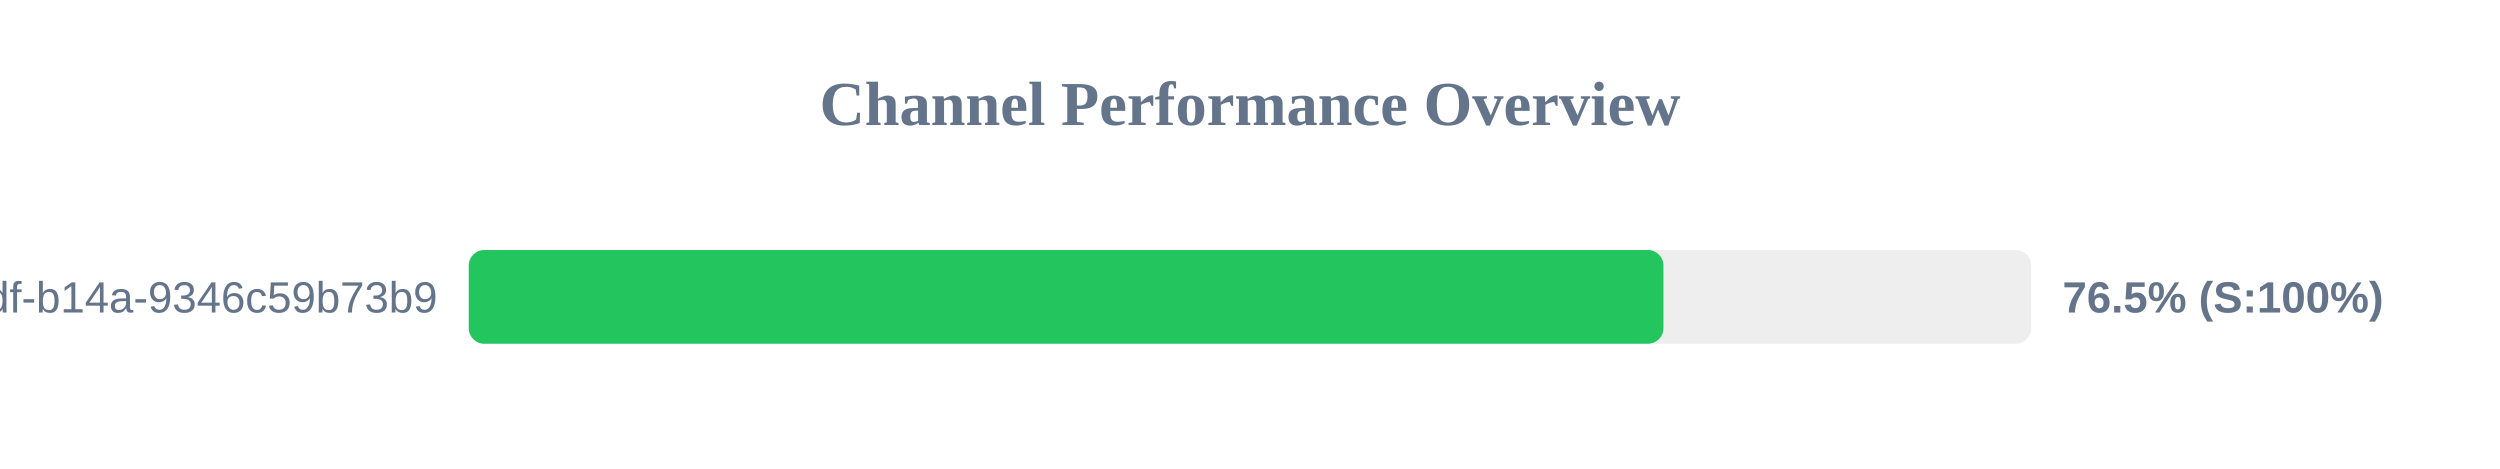
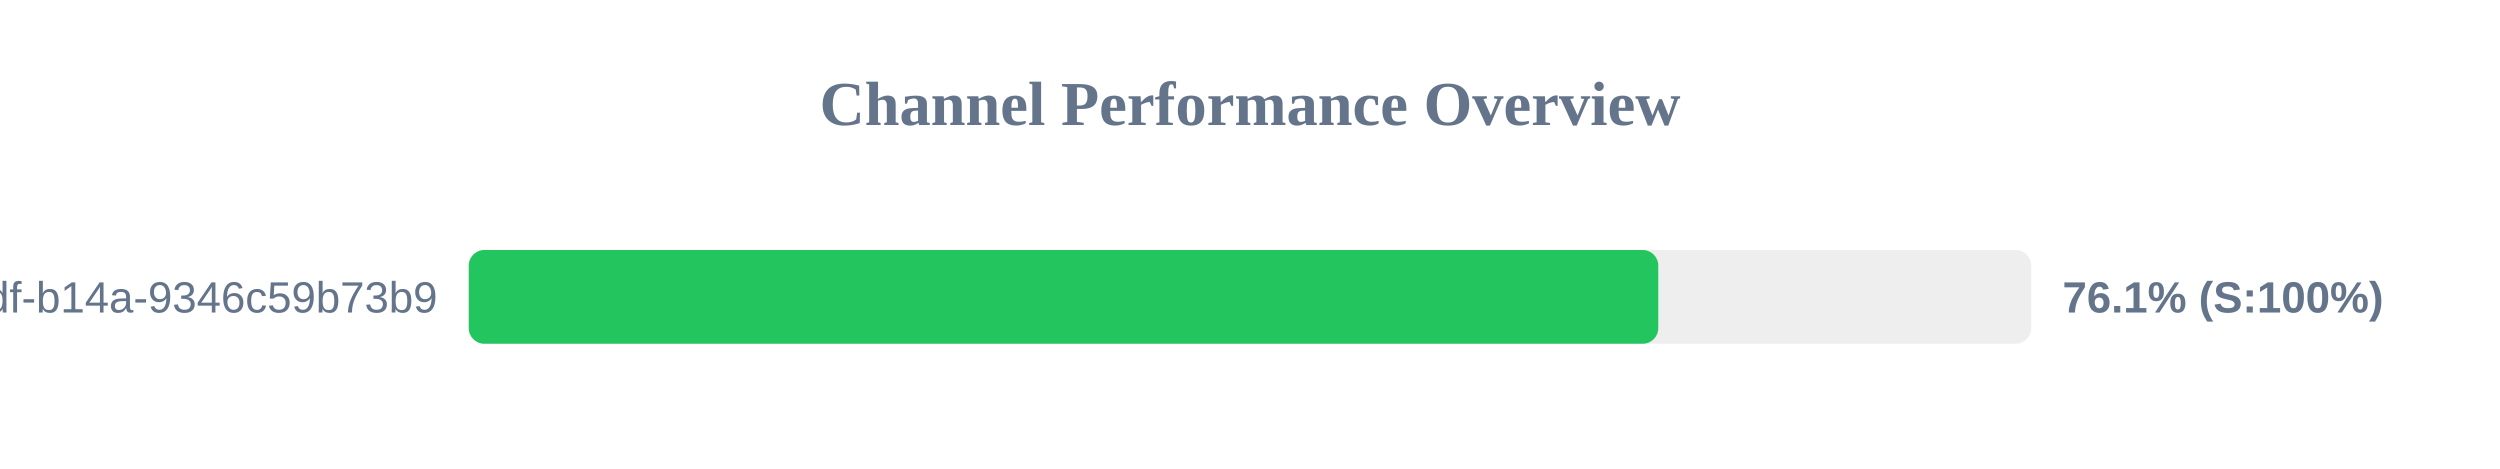
<svg xmlns="http://www.w3.org/2000/svg" width="800" height="150" version="1.1">
  <style>
        .row { font: 14px Arial; fill: #64748b; }
        .score { font: bold 14px Arial; fill: #64748b; }
    </style>
  <text x="400" y="40" text-anchor="middle" font-size="20px" font-weight="bold" fill="#64748b">Channel Performance Overview</text>
  <rect x="150" y="80" width="500" height="30" fill="#eee" rx="5" />
-   <rect x="150" y="80" width="382.3" height="30" fill="#22c55e" rx="5" />
+   <rect x="150" y="80" width="380.65" height="30" fill="#22c55e" rx="5" />
  <text x="140" y="100" text-anchor="end" class="row">?uuid=55ca7a9e-cf90-49df-b14a-9346c59b73b9</text>
-   <text x="660" y="100" text-anchor="start" class="score">76.5% (S:100%)</text>
+   <text x="660" y="100" text-anchor="start" class="score">76.1% (S:100%)</text>
</svg>
